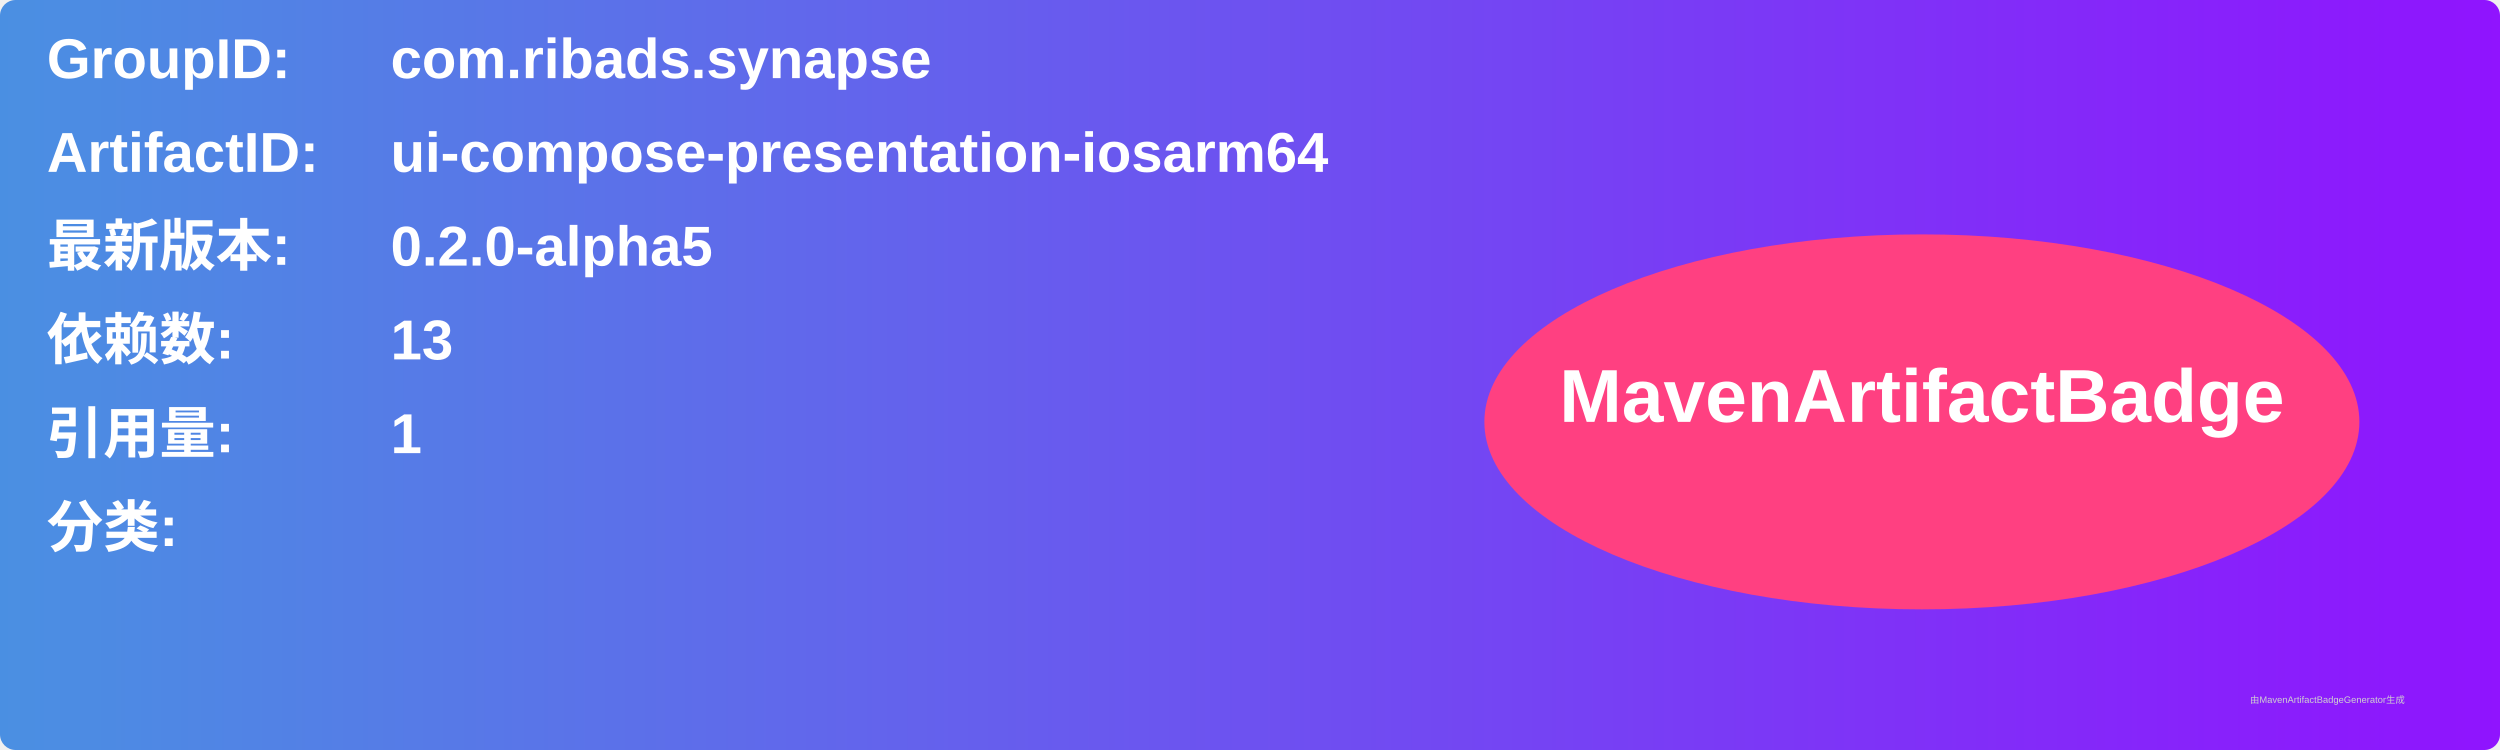
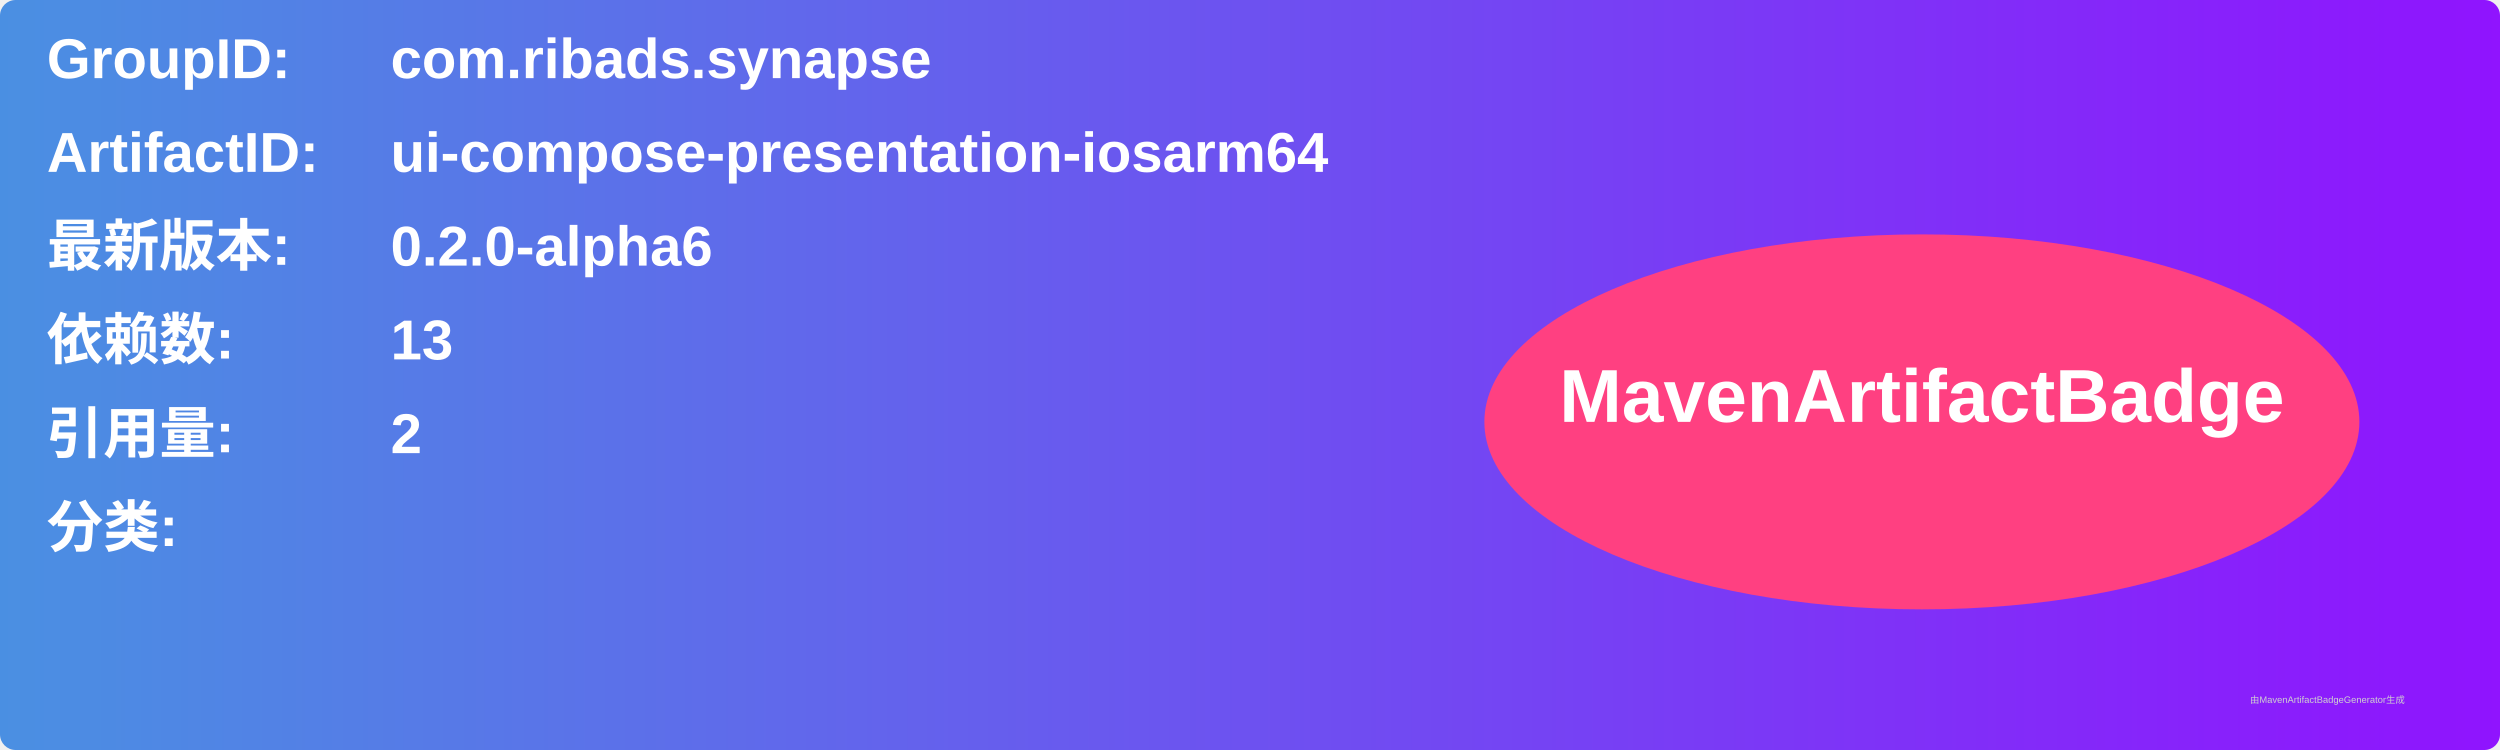
<svg xmlns="http://www.w3.org/2000/svg" width="800" height="240" viewBox="0 0 800 240">
  <linearGradient id="grad" x1="0%" y1="0%" x2="100%" y2="0%">
    <stop offset="0%" stop-color="#4a90e2" />
    <stop offset="100%" stop-color="#9013fe" />
  </linearGradient>
  <rect width="100%" height="100%" rx="5" ry="5" fill="url(#grad)" />
  <g transform="translate(15, 15)">
    <text x="0" y="10" font-family="Arial" font-size="18" fill="white" font-weight="bold" width="260">GroupID:</text>
    <text x="110" y="10" font-family="Arial" font-size="18" fill="white" font-weight="bold" width="460">com.ribads.synapse</text>
    <text x="0" y="40" font-family="Arial" font-size="18" fill="white" font-weight="bold" width="260">ArtifactID:</text>
    <text x="110" y="40" font-family="Arial" font-size="18" fill="white" font-weight="bold" width="460">ui-compose-presentation-iosarm64</text>
    <text x="0" y="70" font-family="Arial" font-size="18" fill="white" font-weight="bold">最新版本:</text>
    <text x="110" y="70" font-family="Arial" font-size="18" fill="white" font-weight="bold">
-       <tspan font-weight="bold">0.2.0-alpha5</tspan>
+       <tspan font-weight="bold">0.2.0-alpha6</tspan>
    </text>
    <text x="0" y="100" font-family="Arial" font-size="18" fill="white" font-weight="bold">依赖数: </text>
    <text x="110" y="100" font-family="Arial" font-size="18" fill="white">
      <tspan font-weight="bold">13</tspan>
    </text>
    <text x="0" y="130" font-family="Arial" font-size="18" fill="white" font-weight="bold">引用量: </text>
    <text x="110" y="130" font-family="Arial" font-size="18" fill="white">
-       <tspan font-weight="bold">1</tspan>
+       <tspan font-weight="bold">2</tspan>
    </text>
    <text x="0" y="160" font-family="Arial" font-size="18" fill="white" font-weight="bold">分类:</text>
    <text x="10" y="190" font-family="Arial" font-size="10" fill="white">
      <tspan font-weight="bold" />
    </text>
    <ellipse cx="600" cy="120" rx="140" ry="60" fill="#ff4081" />
    <text x="600" y="120" text-anchor="middle" font-family="Arial" font-size="24" fill="white" font-weight="bold">MavenArtifactBadge</text>
  </g>
  <text x="720" y="225" font-family="Arial" font-size="3" fill="#d0d0d0">由MavenArtifactBadgeGenerator生成</text>
</svg>
